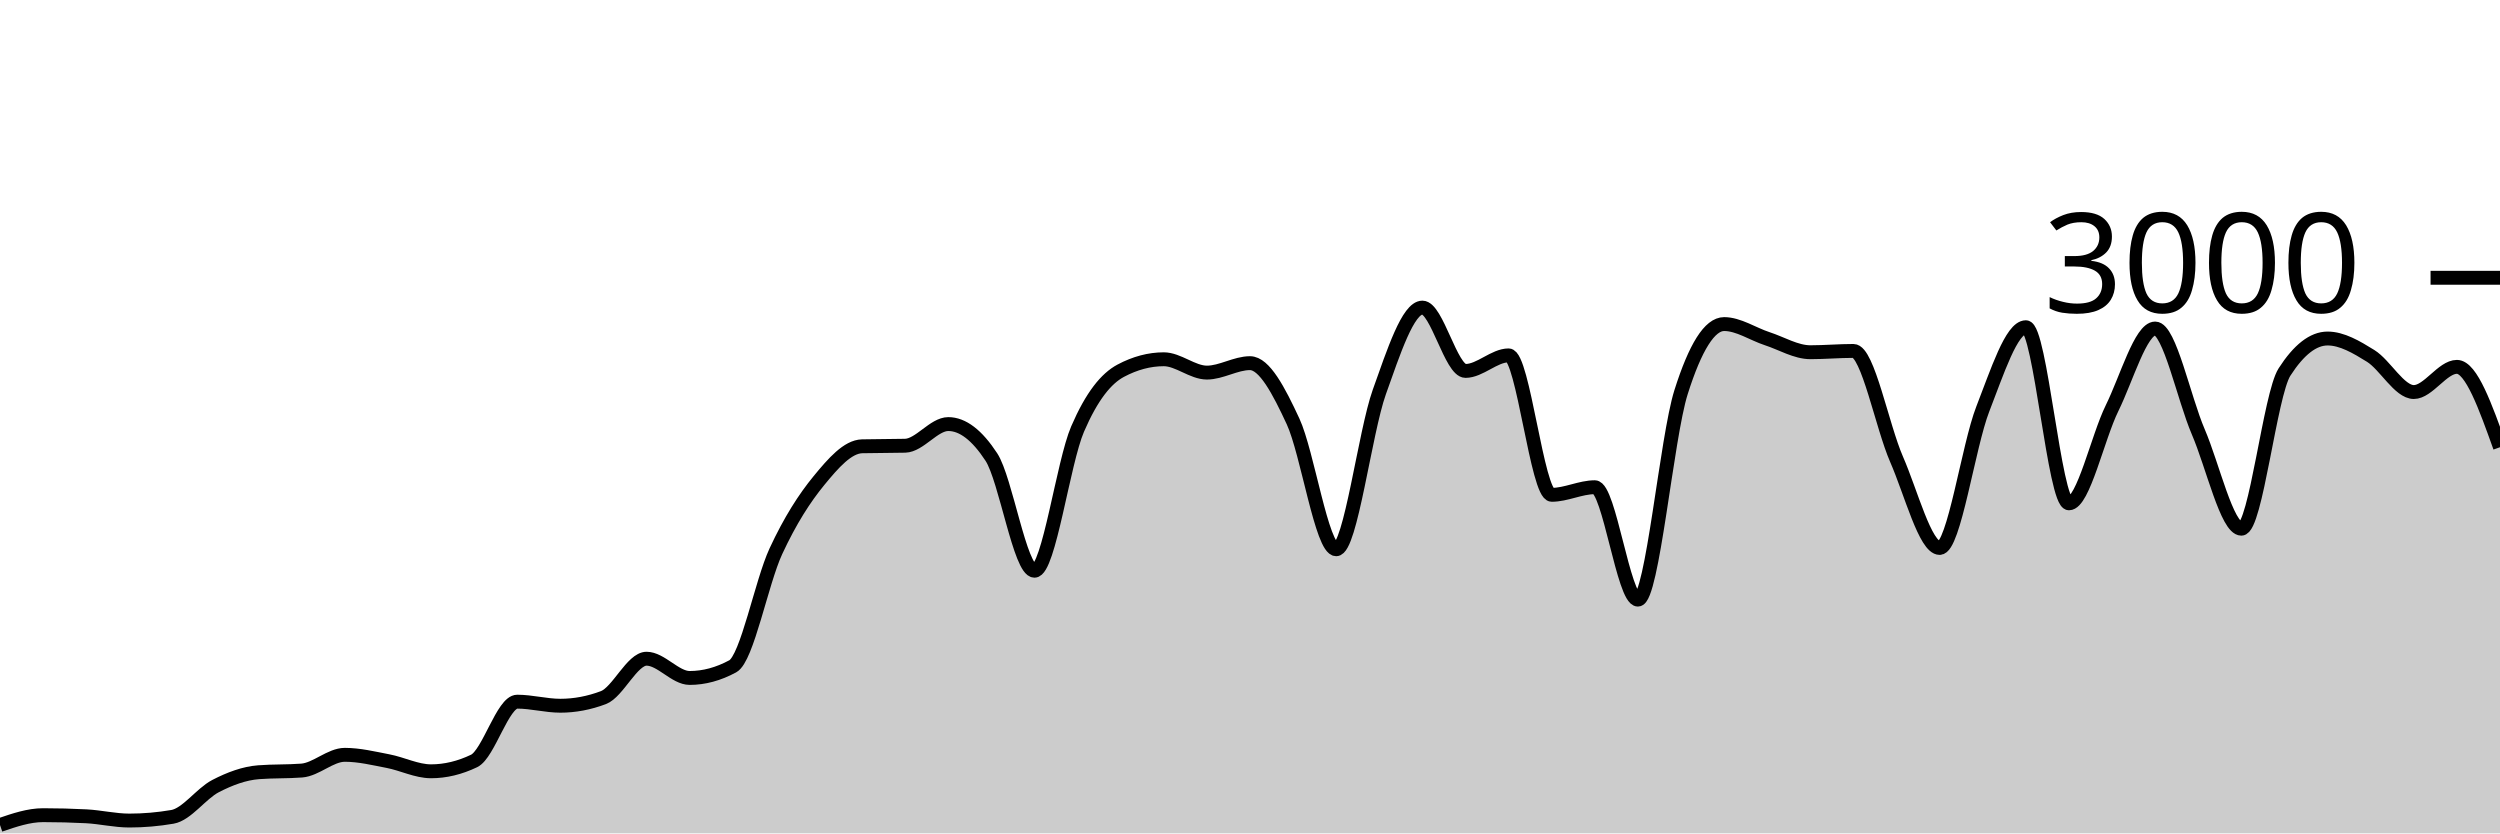
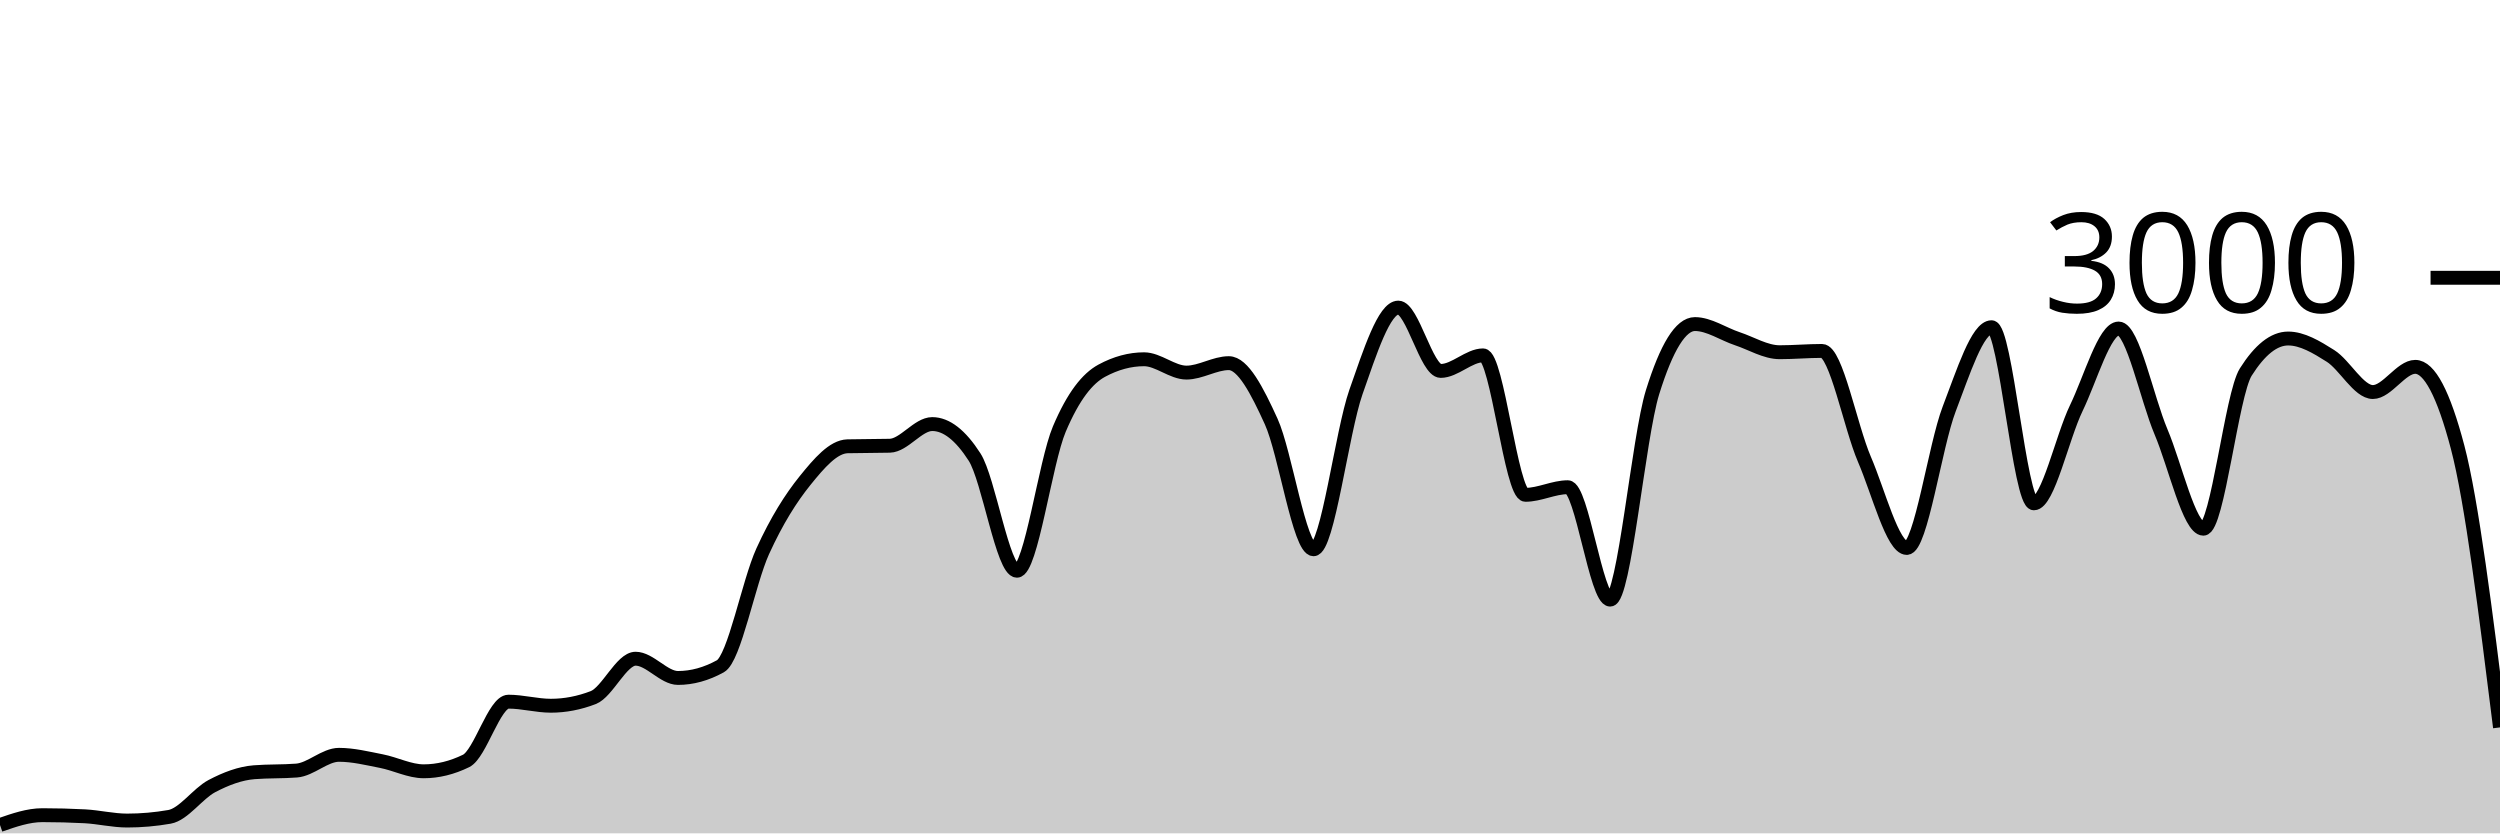
<svg xmlns="http://www.w3.org/2000/svg" viewBox="0 0 180 60">
  <g transform="translate(0,20)">
-     <path class="area" fill="rgba(0, 0, 0, 0.2)" d="M0,39.4C1.034,39.047,2.069,38.693,3.103,38.693C4.138,38.693,5.172,38.72,6.207,38.773C7.241,38.827,8.276,39.08,9.31,39.08C10.345,39.08,11.379,38.991,12.414,38.813C13.448,38.636,14.483,37.136,15.517,36.6C16.552,36.064,17.586,35.68,18.621,35.6C19.655,35.52,20.69,35.56,21.724,35.48C22.759,35.4,23.793,34.347,24.828,34.347C25.862,34.347,26.897,34.602,27.931,34.8C28.966,34.998,30,35.533,31.034,35.533C32.069,35.533,33.103,35.284,34.138,34.787C35.172,34.289,36.207,30.52,37.241,30.52C38.276,30.52,39.31,30.813,40.345,30.813C41.379,30.813,42.414,30.618,43.448,30.227C44.483,29.836,45.517,27.427,46.552,27.427C47.586,27.427,48.621,28.813,49.655,28.813C50.69,28.813,51.724,28.533,52.759,27.973C53.793,27.413,54.828,21.922,55.862,19.693C56.897,17.464,57.931,15.86,58.966,14.6C60,13.34,61.034,12.16,62.069,12.133C63.103,12.107,64.138,12.12,65.172,12.093C66.207,12.067,67.241,10.533,68.276,10.533C69.31,10.533,70.345,11.324,71.379,12.907C72.414,14.489,73.448,21.093,74.483,21.093C75.517,21.093,76.552,13.293,77.586,10.893C78.621,8.493,79.655,7.244,80.69,6.693C81.724,6.142,82.759,5.867,83.793,5.867C84.828,5.867,85.862,6.827,86.897,6.827C87.931,6.827,88.966,6.147,90,6.147C91.034,6.147,92.069,8.113,93.103,10.347C94.138,12.58,95.172,19.547,96.207,19.547C97.241,19.547,98.276,11.127,99.31,8.227C100.345,5.327,101.379,2.147,102.414,2.147C103.448,2.147,104.483,6.707,105.517,6.707C106.552,6.707,107.586,5.587,108.621,5.587C109.655,5.587,110.69,15.627,111.724,15.627C112.759,15.627,113.793,15.08,114.828,15.08C115.862,15.08,116.897,23.173,117.931,23.173C118.966,23.173,120,11.511,121.034,8.24C122.069,4.969,123.103,3.333,124.138,3.333C125.172,3.333,126.207,4.049,127.241,4.387C128.276,4.724,129.31,5.36,130.345,5.36C131.379,5.36,132.414,5.267,133.448,5.267C134.483,5.267,135.517,10.702,136.552,13.067C137.586,15.431,138.621,19.453,139.655,19.453C140.69,19.453,141.724,12.102,142.759,9.453C143.793,6.804,144.828,3.56,145.862,3.56C146.897,3.56,147.931,16.24,148.966,16.24C150,16.24,151.034,11.484,152.069,9.387C153.103,7.289,154.138,3.653,155.172,3.653C156.207,3.653,157.241,8.691,158.276,11.093C159.31,13.496,160.345,18.067,161.379,18.067C162.414,18.067,163.448,8.396,164.483,6.787C165.517,5.178,166.552,4.373,167.586,4.373C168.621,4.373,169.655,4.984,170.69,5.627C171.724,6.269,172.759,8.227,173.793,8.227C174.828,8.227,175.862,6.413,176.897,6.413C177.931,6.413,178.966,9.307,180,12.2L180,40C178.966,40,177.931,40,176.897,40C175.862,40,174.828,40,173.793,40C172.759,40,171.724,40,170.69,40C169.655,40,168.621,40,167.586,40C166.552,40,165.517,40,164.483,40C163.448,40,162.414,40,161.379,40C160.345,40,159.31,40,158.276,40C157.241,40,156.207,40,155.172,40C154.138,40,153.103,40,152.069,40C151.034,40,150,40,148.966,40C147.931,40,146.897,40,145.862,40C144.828,40,143.793,40,142.759,40C141.724,40,140.69,40,139.655,40C138.621,40,137.586,40,136.552,40C135.517,40,134.483,40,133.448,40C132.414,40,131.379,40,130.345,40C129.31,40,128.276,40,127.241,40C126.207,40,125.172,40,124.138,40C123.103,40,122.069,40,121.034,40C120,40,118.966,40,117.931,40C116.897,40,115.862,40,114.828,40C113.793,40,112.759,40,111.724,40C110.69,40,109.655,40,108.621,40C107.586,40,106.552,40,105.517,40C104.483,40,103.448,40,102.414,40C101.379,40,100.345,40,99.31,40C98.276,40,97.241,40,96.207,40C95.172,40,94.138,40,93.103,40C92.069,40,91.034,40,90,40C88.966,40,87.931,40,86.897,40C85.862,40,84.828,40,83.793,40C82.759,40,81.724,40,80.69,40C79.655,40,78.621,40,77.586,40C76.552,40,75.517,40,74.483,40C73.448,40,72.414,40,71.379,40C70.345,40,69.31,40,68.276,40C67.241,40,66.207,40,65.172,40C64.138,40,63.103,40,62.069,40C61.034,40,60,40,58.966,40C57.931,40,56.897,40,55.862,40C54.828,40,53.793,40,52.759,40C51.724,40,50.69,40,49.655,40C48.621,40,47.586,40,46.552,40C45.517,40,44.483,40,43.448,40C42.414,40,41.379,40,40.345,40C39.31,40,38.276,40,37.241,40C36.207,40,35.172,40,34.138,40C33.103,40,32.069,40,31.034,40C30,40,28.966,40,27.931,40C26.897,40,25.862,40,24.828,40C23.793,40,22.759,40,21.724,40C20.69,40,19.655,40,18.621,40C17.586,40,16.552,40,15.517,40C14.483,40,13.448,40,12.414,40C11.379,40,10.345,40,9.31,40C8.276,40,7.241,40,6.207,40C5.172,40,4.138,40,3.103,40C2.069,40,1.034,40,0,40Z" />
-     <path class="line" stroke="black" fill="none" d="M0,39.4C1.034,39.047,2.069,38.693,3.103,38.693C4.138,38.693,5.172,38.72,6.207,38.773C7.241,38.827,8.276,39.08,9.31,39.08C10.345,39.08,11.379,38.991,12.414,38.813C13.448,38.636,14.483,37.136,15.517,36.6C16.552,36.064,17.586,35.68,18.621,35.6C19.655,35.52,20.69,35.56,21.724,35.48C22.759,35.4,23.793,34.347,24.828,34.347C25.862,34.347,26.897,34.602,27.931,34.8C28.966,34.998,30,35.533,31.034,35.533C32.069,35.533,33.103,35.284,34.138,34.787C35.172,34.289,36.207,30.52,37.241,30.52C38.276,30.52,39.31,30.813,40.345,30.813C41.379,30.813,42.414,30.618,43.448,30.227C44.483,29.836,45.517,27.427,46.552,27.427C47.586,27.427,48.621,28.813,49.655,28.813C50.69,28.813,51.724,28.533,52.759,27.973C53.793,27.413,54.828,21.922,55.862,19.693C56.897,17.464,57.931,15.86,58.966,14.6C60,13.34,61.034,12.16,62.069,12.133C63.103,12.107,64.138,12.12,65.172,12.093C66.207,12.067,67.241,10.533,68.276,10.533C69.31,10.533,70.345,11.324,71.379,12.907C72.414,14.489,73.448,21.093,74.483,21.093C75.517,21.093,76.552,13.293,77.586,10.893C78.621,8.493,79.655,7.244,80.69,6.693C81.724,6.142,82.759,5.867,83.793,5.867C84.828,5.867,85.862,6.827,86.897,6.827C87.931,6.827,88.966,6.147,90,6.147C91.034,6.147,92.069,8.113,93.103,10.347C94.138,12.58,95.172,19.547,96.207,19.547C97.241,19.547,98.276,11.127,99.31,8.227C100.345,5.327,101.379,2.147,102.414,2.147C103.448,2.147,104.483,6.707,105.517,6.707C106.552,6.707,107.586,5.587,108.621,5.587C109.655,5.587,110.69,15.627,111.724,15.627C112.759,15.627,113.793,15.08,114.828,15.08C115.862,15.08,116.897,23.173,117.931,23.173C118.966,23.173,120,11.511,121.034,8.24C122.069,4.969,123.103,3.333,124.138,3.333C125.172,3.333,126.207,4.049,127.241,4.387C128.276,4.724,129.31,5.36,130.345,5.36C131.379,5.36,132.414,5.267,133.448,5.267C134.483,5.267,135.517,10.702,136.552,13.067C137.586,15.431,138.621,19.453,139.655,19.453C140.69,19.453,141.724,12.102,142.759,9.453C143.793,6.804,144.828,3.56,145.862,3.56C146.897,3.56,147.931,16.24,148.966,16.24C150,16.24,151.034,11.484,152.069,9.387C153.103,7.289,154.138,3.653,155.172,3.653C156.207,3.653,157.241,8.691,158.276,11.093C159.31,13.496,160.345,18.067,161.379,18.067C162.414,18.067,163.448,8.396,164.483,6.787C165.517,5.178,166.552,4.373,167.586,4.373C168.621,4.373,169.655,4.984,170.69,5.627C171.724,6.269,172.759,8.227,173.793,8.227C174.828,8.227,175.862,6.413,176.897,6.413C177.931,6.413,178.966,9.307,180,12.2" />
+     <path class="area" fill="rgba(0, 0, 0, 0.2)" d="M0,39.4C1.017,39.047,2.034,38.693,3.051,38.693C4.068,38.693,5.085,38.72,6.102,38.773C7.119,38.827,8.136,39.08,9.153,39.08C10.169,39.08,11.186,38.991,12.203,38.813C13.22,38.636,14.237,37.136,15.254,36.6C16.271,36.064,17.288,35.68,18.305,35.6C19.322,35.52,20.339,35.56,21.356,35.48C22.373,35.4,23.39,34.347,24.407,34.347C25.424,34.347,26.441,34.602,27.458,34.8C28.475,34.998,29.492,35.533,30.508,35.533C31.525,35.533,32.542,35.284,33.559,34.787C34.576,34.289,35.593,30.52,36.61,30.52C37.627,30.52,38.644,30.813,39.661,30.813C40.678,30.813,41.695,30.618,42.712,30.227C43.729,29.836,44.746,27.427,45.763,27.427C46.78,27.427,47.797,28.813,48.814,28.813C49.831,28.813,50.847,28.533,51.864,27.973C52.881,27.413,53.898,21.922,54.915,19.693C55.932,17.464,56.949,15.86,57.966,14.6C58.983,13.34,60,12.16,61.017,12.133C62.034,12.107,63.051,12.12,64.068,12.093C65.085,12.067,66.102,10.533,67.119,10.533C68.136,10.533,69.153,11.324,70.169,12.907C71.186,14.489,72.203,21.093,73.22,21.093C74.237,21.093,75.254,13.293,76.271,10.893C77.288,8.493,78.305,7.244,79.322,6.693C80.339,6.142,81.356,5.867,82.373,5.867C83.39,5.867,84.407,6.827,85.424,6.827C86.441,6.827,87.458,6.147,88.475,6.147C89.492,6.147,90.508,8.113,91.525,10.347C92.542,12.58,93.559,19.547,94.576,19.547C95.593,19.547,96.61,11.127,97.627,8.227C98.644,5.327,99.661,2.147,100.678,2.147C101.695,2.147,102.712,6.707,103.729,6.707C104.746,6.707,105.763,5.587,106.78,5.587C107.797,5.587,108.814,15.627,109.831,15.627C110.847,15.627,111.864,15.08,112.881,15.08C113.898,15.08,114.915,23.173,115.932,23.173C116.949,23.173,117.966,11.511,118.983,8.24C120,4.969,121.017,3.333,122.034,3.333C123.051,3.333,124.068,4.049,125.085,4.387C126.102,4.724,127.119,5.36,128.136,5.36C129.153,5.36,130.169,5.267,131.186,5.267C132.203,5.267,133.22,10.702,134.237,13.067C135.254,15.431,136.271,19.453,137.288,19.453C138.305,19.453,139.322,12.102,140.339,9.453C141.356,6.804,142.373,3.56,143.39,3.56C144.407,3.56,145.424,16.24,146.441,16.24C147.458,16.24,148.475,11.484,149.492,9.387C150.508,7.289,151.525,3.653,152.542,3.653C153.559,3.653,154.576,8.691,155.593,11.093C156.61,13.496,157.627,18.067,158.644,18.067C159.661,18.067,160.678,8.396,161.695,6.787C162.712,5.178,163.729,4.373,164.746,4.373C165.763,4.373,166.78,4.984,167.797,5.627C168.814,6.269,169.831,8.227,170.847,8.227C171.864,8.227,172.881,6.413,173.898,6.413C174.915,6.413,175.932,8.342,176.949,12.2C177.966,16.058,178.983,24.216,180,32.373L180,40C178.983,40,177.966,40,176.949,40C175.932,40,174.915,40,173.898,40C172.881,40,171.864,40,170.847,40C169.831,40,168.814,40,167.797,40C166.78,40,165.763,40,164.746,40C163.729,40,162.712,40,161.695,40C160.678,40,159.661,40,158.644,40C157.627,40,156.61,40,155.593,40C154.576,40,153.559,40,152.542,40C151.525,40,150.508,40,149.492,40C148.475,40,147.458,40,146.441,40C145.424,40,144.407,40,143.39,40C142.373,40,141.356,40,140.339,40C139.322,40,138.305,40,137.288,40C136.271,40,135.254,40,134.237,40C133.22,40,132.203,40,131.186,40C130.169,40,129.153,40,128.136,40C127.119,40,126.102,40,125.085,40C124.068,40,123.051,40,122.034,40C121.017,40,120,40,118.983,40C117.966,40,116.949,40,115.932,40C114.915,40,113.898,40,112.881,40C111.864,40,110.847,40,109.831,40C108.814,40,107.797,40,106.78,40C105.763,40,104.746,40,103.729,40C102.712,40,101.695,40,100.678,40C99.661,40,98.644,40,97.627,40C96.61,40,95.593,40,94.576,40C93.559,40,92.542,40,91.525,40C90.508,40,89.492,40,88.475,40C87.458,40,86.441,40,85.424,40C84.407,40,83.39,40,82.373,40C81.356,40,80.339,40,79.322,40C78.305,40,77.288,40,76.271,40C75.254,40,74.237,40,73.22,40C72.203,40,71.186,40,70.169,40C69.153,40,68.136,40,67.119,40C66.102,40,65.085,40,64.068,40C63.051,40,62.034,40,61.017,40C60,40,58.983,40,57.966,40C56.949,40,55.932,40,54.915,40C53.898,40,52.881,40,51.864,40C50.847,40,49.831,40,48.814,40C47.797,40,46.78,40,45.763,40C44.746,40,43.729,40,42.712,40C41.695,40,40.678,40,39.661,40C38.644,40,37.627,40,36.61,40C35.593,40,34.576,40,33.559,40C32.542,40,31.525,40,30.508,40C29.492,40,28.475,40,27.458,40C26.441,40,25.424,40,24.407,40C23.39,40,22.373,40,21.356,40C20.339,40,19.322,40,18.305,40C17.288,40,16.271,40,15.254,40C14.237,40,13.22,40,12.203,40C11.186,40,10.169,40,9.153,40C8.136,40,7.119,40,6.102,40C5.085,40,4.068,40,3.051,40C2.034,40,1.017,40,0,40Z" />
+     <path class="line" stroke="black" fill="none" d="M0,39.4C1.017,39.047,2.034,38.693,3.051,38.693C4.068,38.693,5.085,38.72,6.102,38.773C7.119,38.827,8.136,39.08,9.153,39.08C10.169,39.08,11.186,38.991,12.203,38.813C13.22,38.636,14.237,37.136,15.254,36.6C16.271,36.064,17.288,35.68,18.305,35.6C19.322,35.52,20.339,35.56,21.356,35.48C22.373,35.4,23.39,34.347,24.407,34.347C25.424,34.347,26.441,34.602,27.458,34.8C28.475,34.998,29.492,35.533,30.508,35.533C31.525,35.533,32.542,35.284,33.559,34.787C34.576,34.289,35.593,30.52,36.61,30.52C37.627,30.52,38.644,30.813,39.661,30.813C40.678,30.813,41.695,30.618,42.712,30.227C43.729,29.836,44.746,27.427,45.763,27.427C46.78,27.427,47.797,28.813,48.814,28.813C49.831,28.813,50.847,28.533,51.864,27.973C52.881,27.413,53.898,21.922,54.915,19.693C55.932,17.464,56.949,15.86,57.966,14.6C58.983,13.34,60,12.16,61.017,12.133C62.034,12.107,63.051,12.12,64.068,12.093C65.085,12.067,66.102,10.533,67.119,10.533C68.136,10.533,69.153,11.324,70.169,12.907C71.186,14.489,72.203,21.093,73.22,21.093C74.237,21.093,75.254,13.293,76.271,10.893C77.288,8.493,78.305,7.244,79.322,6.693C80.339,6.142,81.356,5.867,82.373,5.867C83.39,5.867,84.407,6.827,85.424,6.827C86.441,6.827,87.458,6.147,88.475,6.147C89.492,6.147,90.508,8.113,91.525,10.347C92.542,12.58,93.559,19.547,94.576,19.547C95.593,19.547,96.61,11.127,97.627,8.227C98.644,5.327,99.661,2.147,100.678,2.147C101.695,2.147,102.712,6.707,103.729,6.707C104.746,6.707,105.763,5.587,106.78,5.587C107.797,5.587,108.814,15.627,109.831,15.627C110.847,15.627,111.864,15.08,112.881,15.08C113.898,15.08,114.915,23.173,115.932,23.173C116.949,23.173,117.966,11.511,118.983,8.24C120,4.969,121.017,3.333,122.034,3.333C123.051,3.333,124.068,4.049,125.085,4.387C126.102,4.724,127.119,5.36,128.136,5.36C129.153,5.36,130.169,5.267,131.186,5.267C132.203,5.267,133.22,10.702,134.237,13.067C135.254,15.431,136.271,19.453,137.288,19.453C138.305,19.453,139.322,12.102,140.339,9.453C141.356,6.804,142.373,3.56,143.39,3.56C144.407,3.56,145.424,16.24,146.441,16.24C147.458,16.24,148.475,11.484,149.492,9.387C150.508,7.289,151.525,3.653,152.542,3.653C153.559,3.653,154.576,8.691,155.593,11.093C156.61,13.496,157.627,18.067,158.644,18.067C159.661,18.067,160.678,8.396,161.695,6.787C162.712,5.178,163.729,4.373,164.746,4.373C165.763,4.373,166.78,4.984,167.797,5.627C168.814,6.269,169.831,8.227,170.847,8.227C171.864,8.227,172.881,6.413,173.898,6.413C174.915,6.413,175.932,8.342,176.949,12.2C177.966,16.058,178.983,24.216,180,32.373" />
    <path class="axis-ceiling" stroke-width="1" stroke="black" fill="none" d="M175,0L180,0" />
    <text class="axis-ceiling-label" font-family="sans-serif" text-anchor="end" font-size="10px" x="170" y="2.5">3000</text>
  </g>
</svg>
